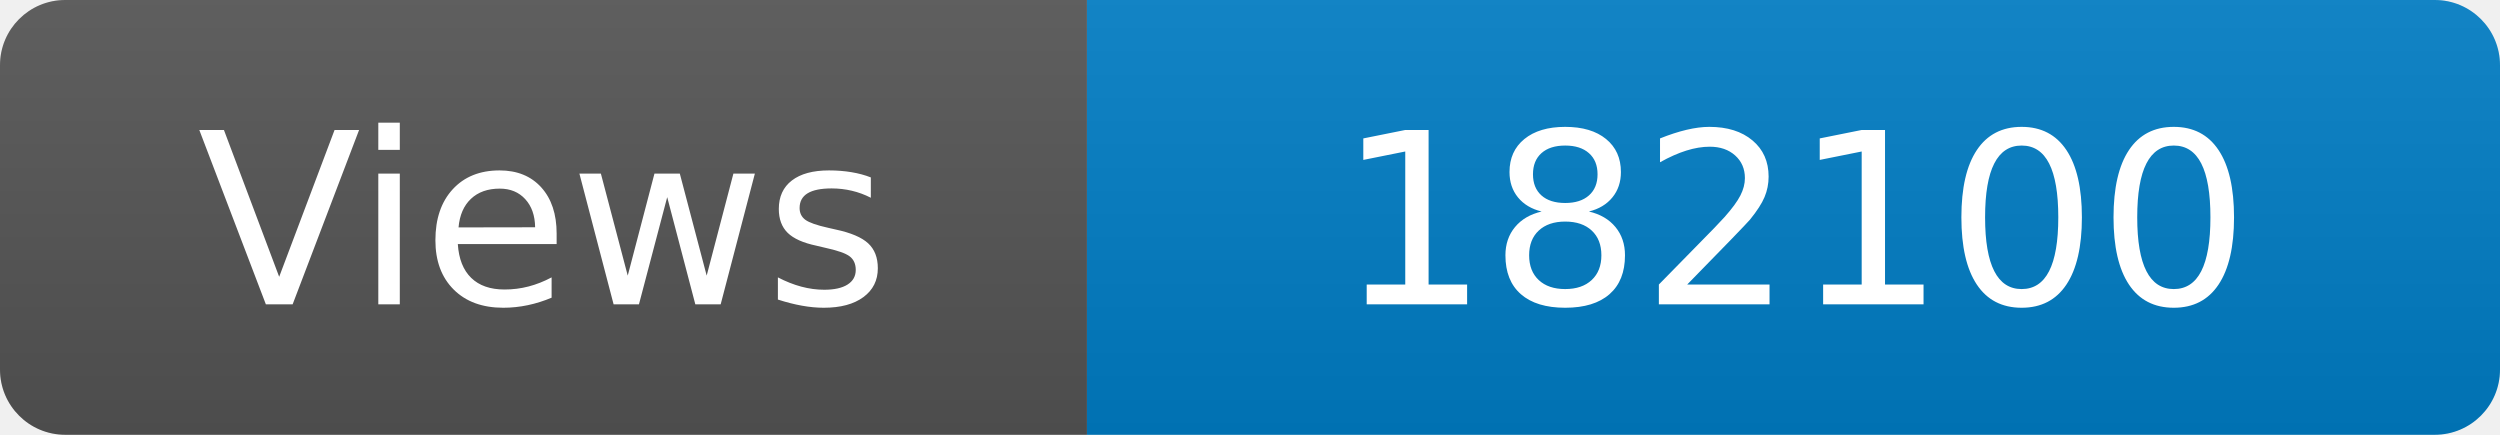
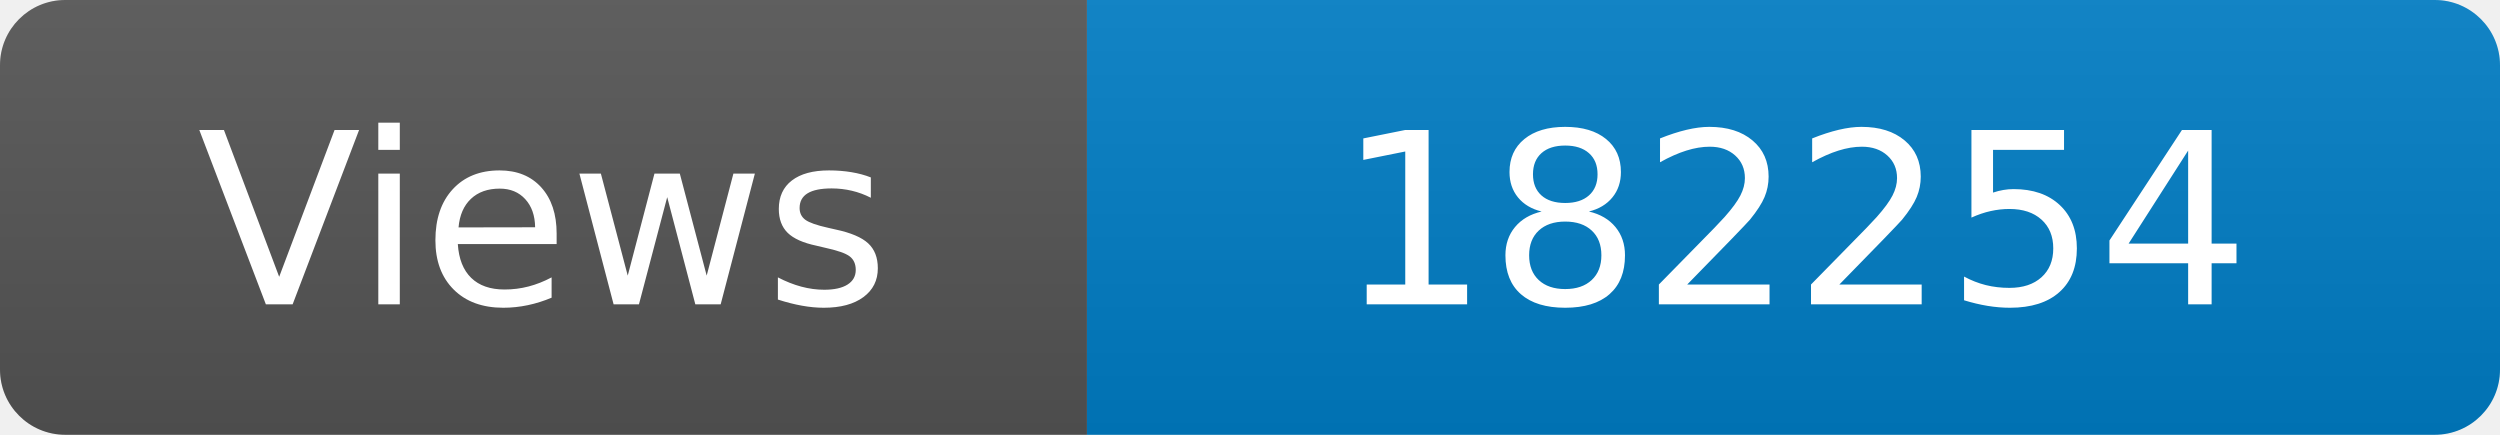
<svg xmlns="http://www.w3.org/2000/svg" width="115" height="20" role="img" aria-label="Maintained?: yes">
  <linearGradient id="s" x2="0" y2="100%">
    <stop offset="0" stop-color="#bbb" stop-opacity=".1" />
    <stop offset="1" stop-opacity=".1" />
  </linearGradient>
  <clipPath id="r">
    <rect width="115" height="20" rx="3" fill="#fff" />
  </clipPath>
  <g clip-path="url(#r)">
    <rect width="50" height="20" fill="#555" />
    <rect x="50" width="160" height="20" fill="#007ec6" />
    <rect width="115" height="20" fill="url(#s)" />
  </g>
  <g fill="#fff" text-anchor="middle" font-family="Verdana,Geneva,DejaVu Sans,sans-serif" font-size="110">
    <text x="250" y="140" transform="scale(.1)" fill="#fff">Views</text>
-     <text x="825" y="140" transform="scale(.1)" fill="#fff">182100</text>
+     <text x="825" y="140" transform="scale(.1)" fill="#fff">182254</text>
  </g>
</svg>
